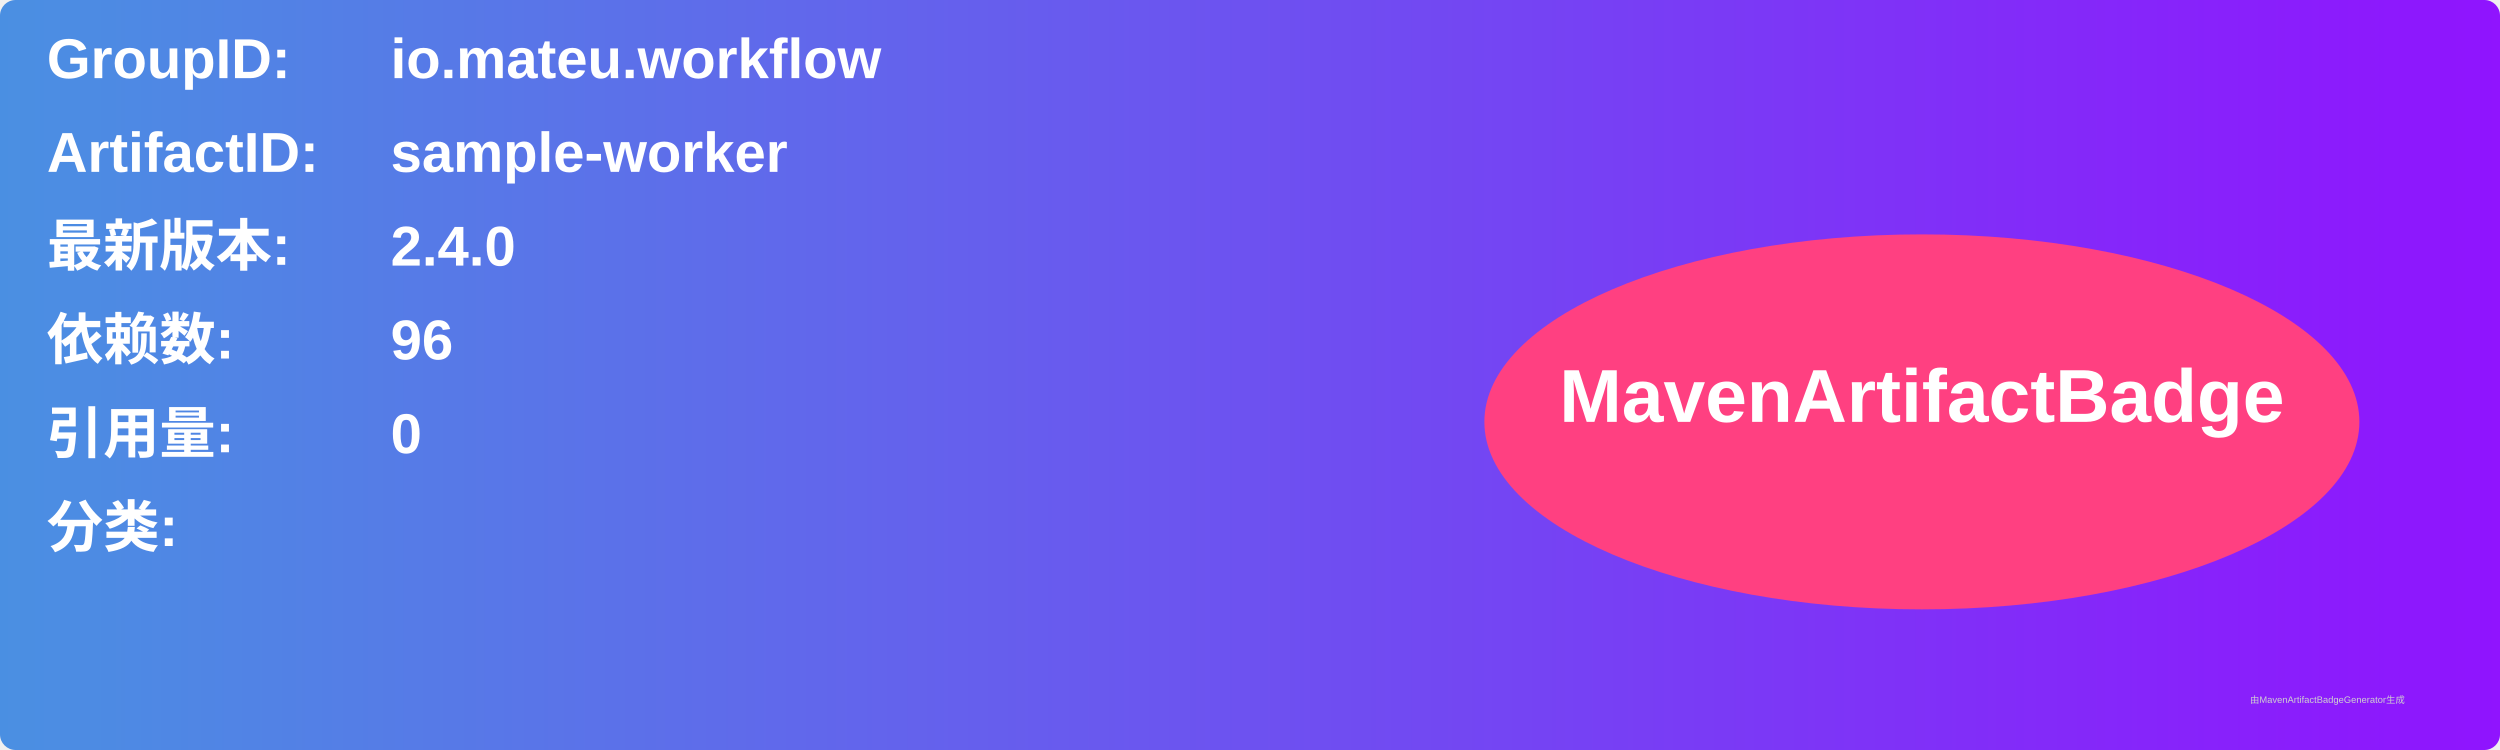
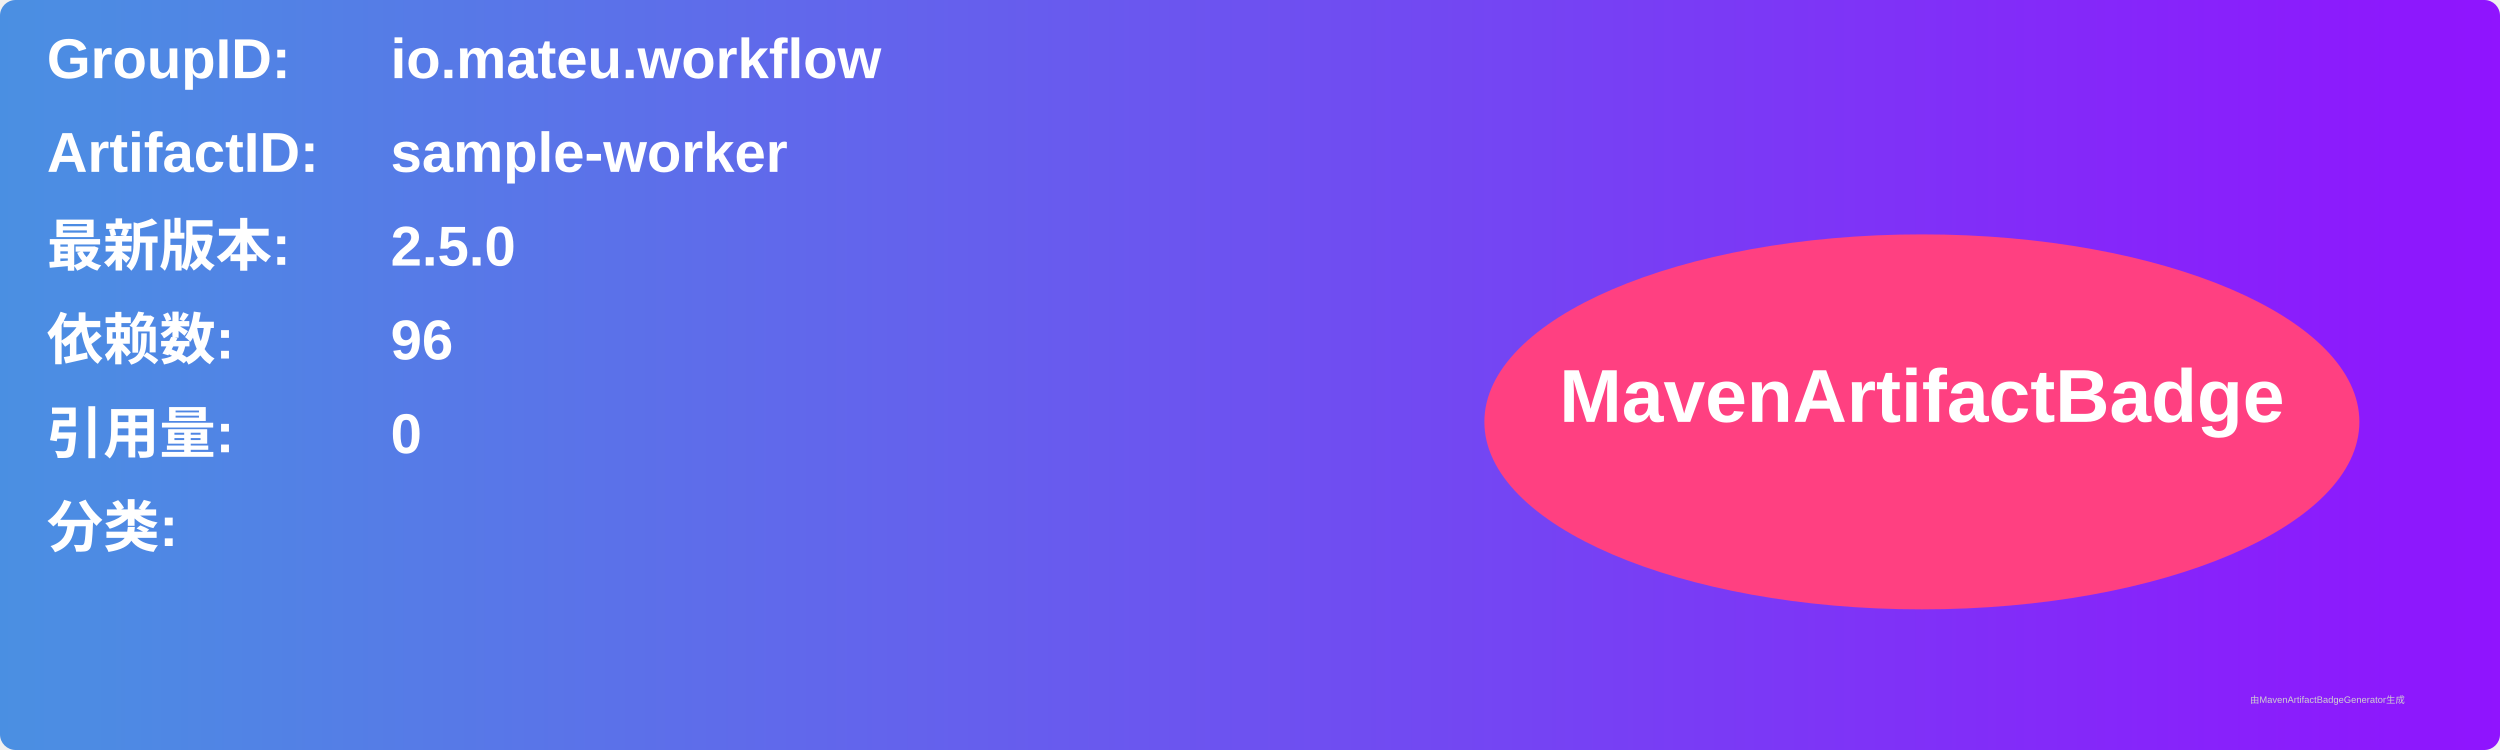
<svg xmlns="http://www.w3.org/2000/svg" width="800" height="240" viewBox="0 0 800 240">
  <linearGradient id="grad" x1="0%" y1="0%" x2="100%" y2="0%">
    <stop offset="0%" stop-color="#4a90e2" />
    <stop offset="100%" stop-color="#9013fe" />
  </linearGradient>
  <rect width="100%" height="100%" rx="5" ry="5" fill="url(#grad)" />
  <g transform="translate(15, 15)">
    <text x="0" y="10" font-family="Arial" font-size="18" fill="white" font-weight="bold" width="260">GroupID:</text>
    <text x="110" y="10" font-family="Arial" font-size="18" fill="white" font-weight="bold" width="460">io.mateu.workflow</text>
    <text x="0" y="40" font-family="Arial" font-size="18" fill="white" font-weight="bold" width="260">ArtifactID:</text>
    <text x="110" y="40" font-family="Arial" font-size="18" fill="white" font-weight="bold" width="460">sample-worker</text>
    <text x="0" y="70" font-family="Arial" font-size="18" fill="white" font-weight="bold">最新版本:</text>
    <text x="110" y="70" font-family="Arial" font-size="18" fill="white" font-weight="bold">
-       <tspan font-weight="bold">2.4.0</tspan>
+       <tspan font-weight="bold">2.5.0</tspan>
    </text>
    <text x="0" y="100" font-family="Arial" font-size="18" fill="white" font-weight="bold">依赖数: </text>
    <text x="110" y="100" font-family="Arial" font-size="18" fill="white">
      <tspan font-weight="bold">96</tspan>
    </text>
    <text x="0" y="130" font-family="Arial" font-size="18" fill="white" font-weight="bold">引用量: </text>
    <text x="110" y="130" font-family="Arial" font-size="18" fill="white">
      <tspan font-weight="bold">0</tspan>
    </text>
    <text x="0" y="160" font-family="Arial" font-size="18" fill="white" font-weight="bold">分类:</text>
    <text x="10" y="190" font-family="Arial" font-size="10" fill="white">
      <tspan font-weight="bold" />
    </text>
    <ellipse cx="600" cy="120" rx="140" ry="60" fill="#ff4081" />
    <text x="600" y="120" text-anchor="middle" font-family="Arial" font-size="24" fill="white" font-weight="bold">MavenArtifactBadge</text>
  </g>
  <text x="720" y="225" font-family="Arial" font-size="3" fill="#d0d0d0">由MavenArtifactBadgeGenerator生成</text>
</svg>
